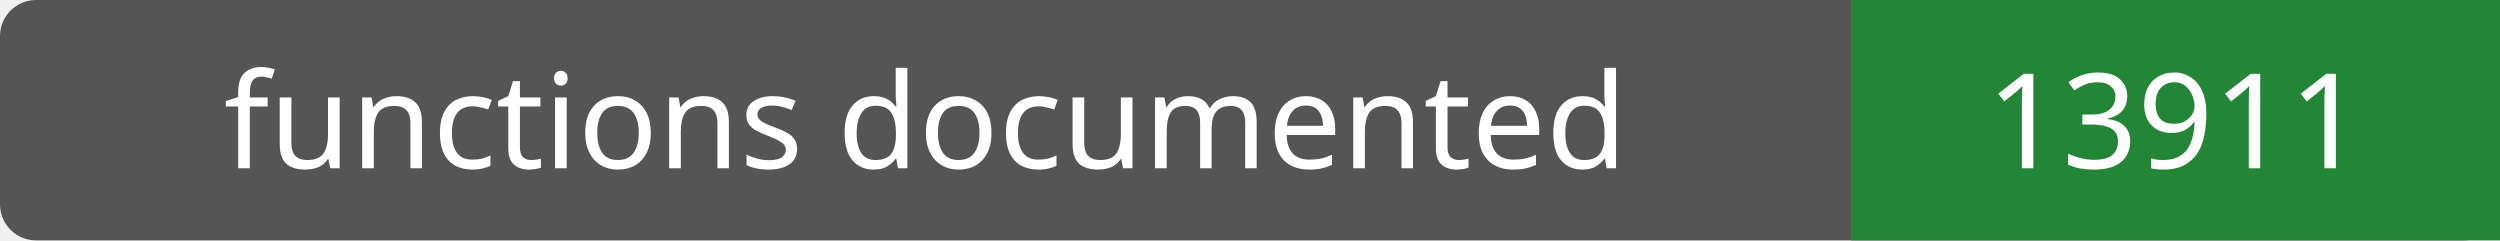
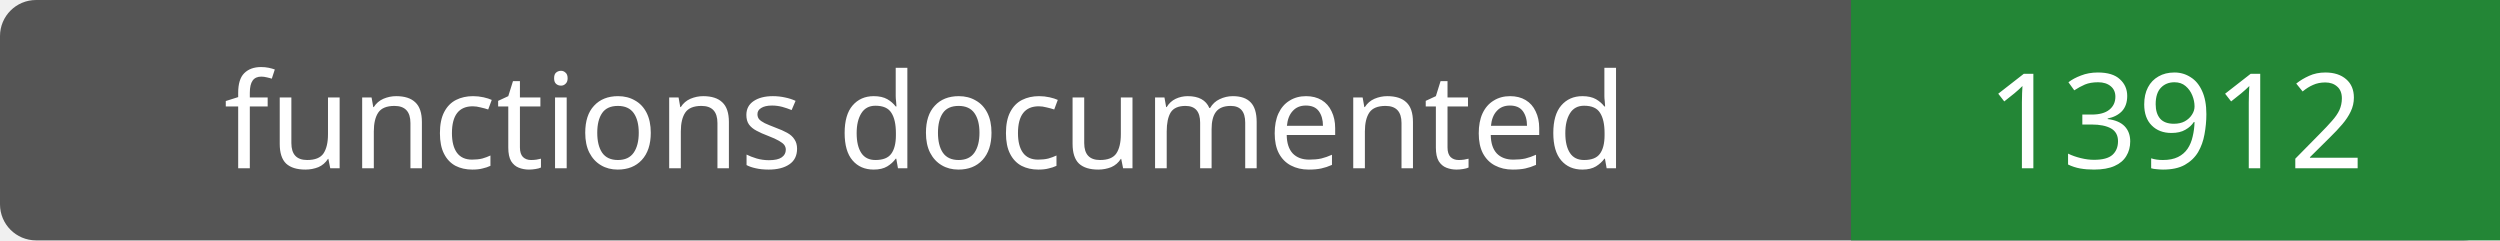
- <svg xmlns="http://www.w3.org/2000/svg" width="208" height="20" role="img" aria-label="functions documented: 13911">
+ <svg xmlns="http://www.w3.org/2000/svg" width="208" height="20" role="img" aria-label="functions documented: 13912">
  <rect width="208" height="20" rx="3" fill="#555" />
  <path fill="#238636" d="M154 0h54v20H154z" />
  <g fill="#fff" text-anchor="middle" font-family="Verdana,sans-serif" font-size="11">
    <text x="77.0" y="14">functions documented</text>
-     <text x="181.0" y="14">13911</text>
+     <text x="181.0" y="14">13912</text>
  </g>
</svg>
